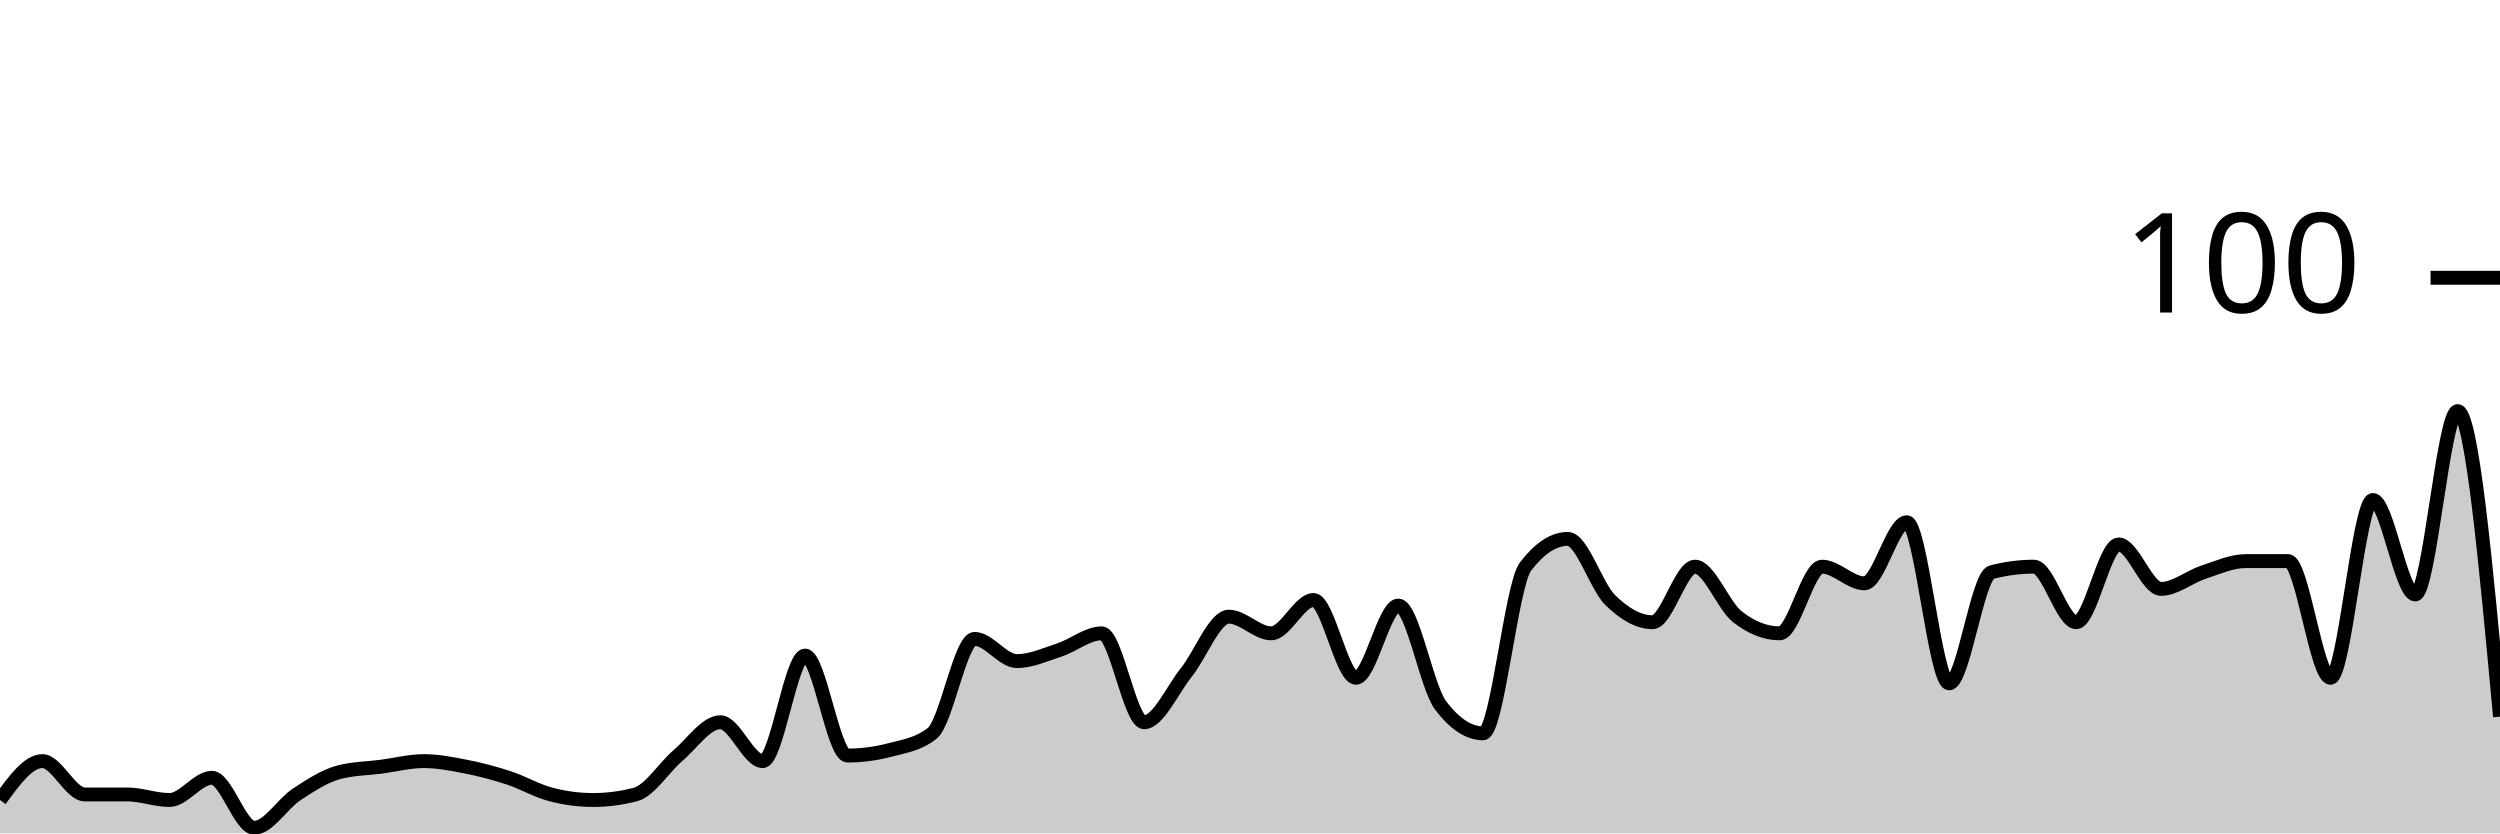
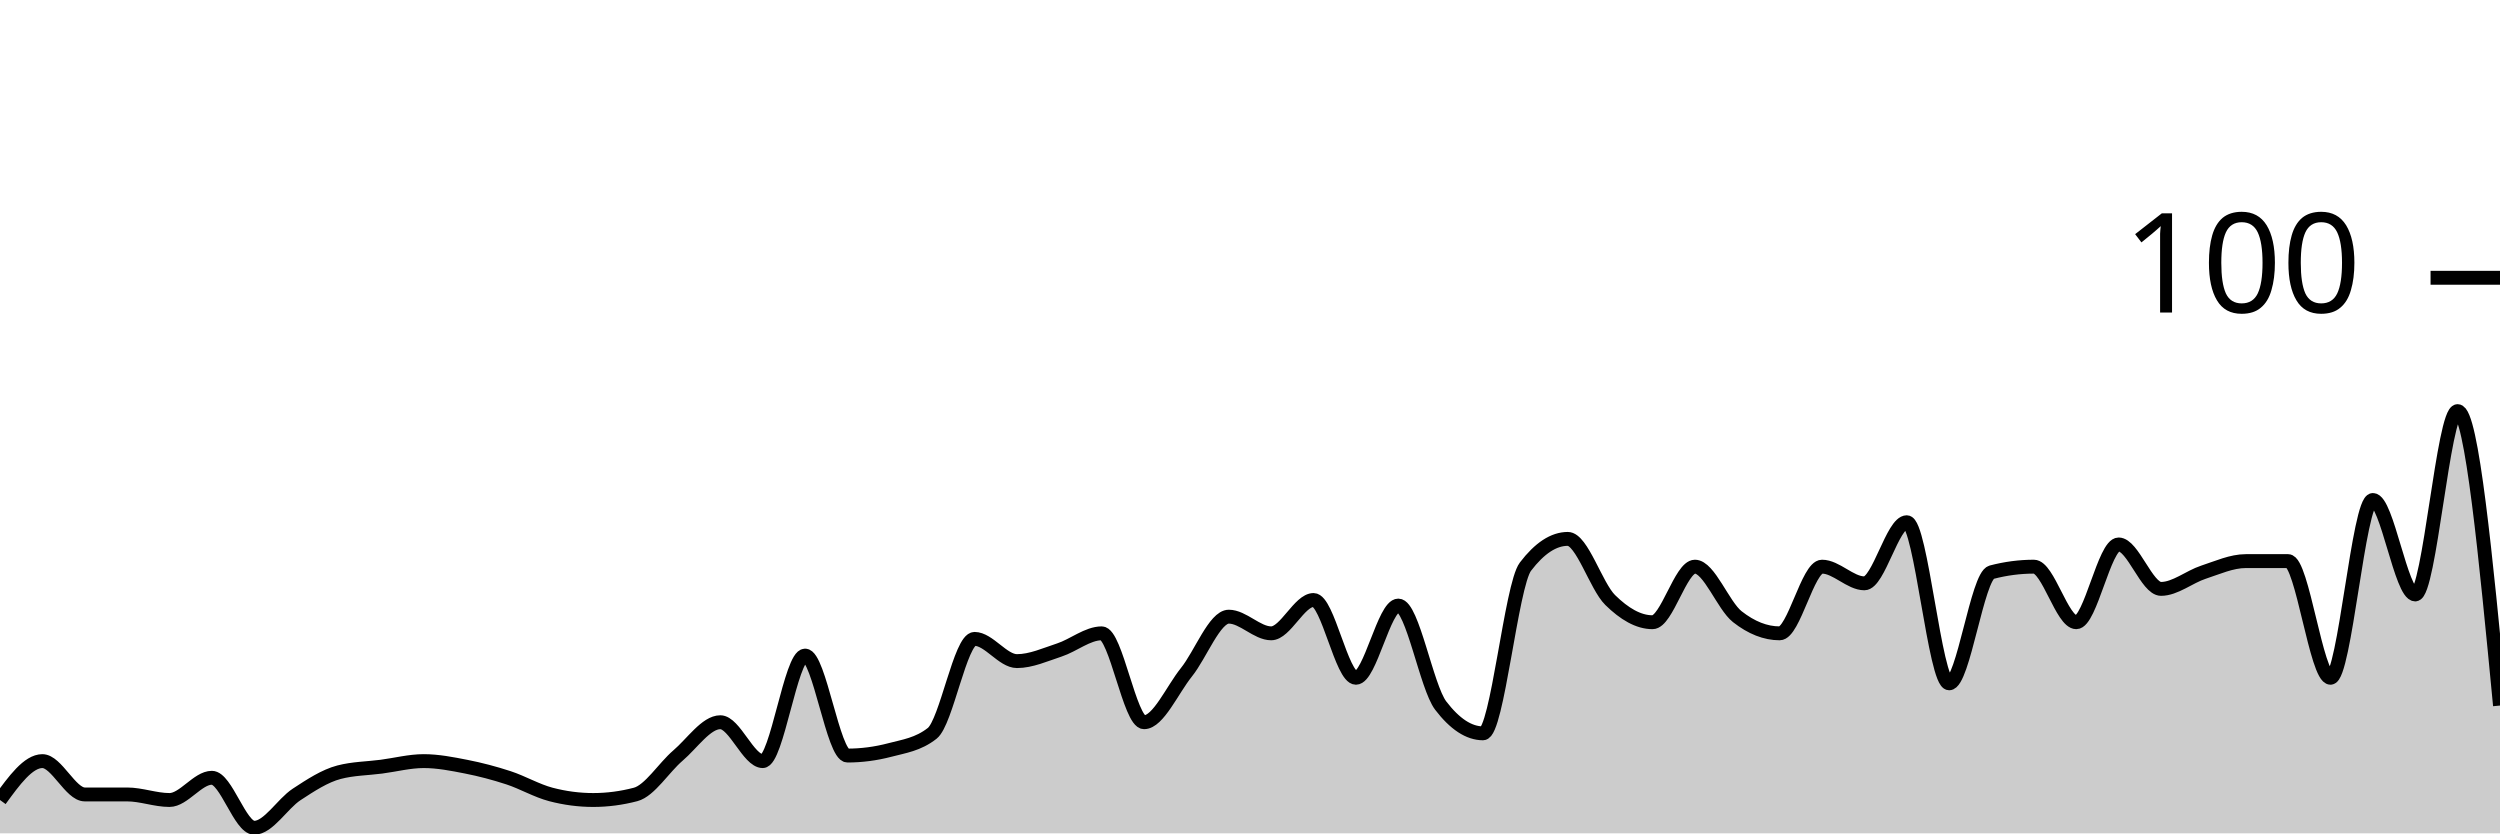
<svg xmlns="http://www.w3.org/2000/svg" viewBox="0 0 180 60">
  <g transform="translate(0,20)">
-     <path class="area" fill="rgba(0, 0, 0, 0.2)" d="M0,37.6C1.017,36.2,2.034,34.8,3.051,34.8C4.068,34.8,5.085,37.2,6.102,37.2C7.119,37.2,8.136,37.2,9.153,37.2C10.169,37.2,11.186,37.6,12.203,37.6C13.22,37.6,14.237,36,15.254,36C16.271,36,17.288,39.6,18.305,39.6C19.322,39.6,20.339,37.867,21.356,37.2C22.373,36.533,23.39,35.867,24.407,35.6C25.424,35.333,26.441,35.333,27.458,35.2C28.475,35.067,29.492,34.8,30.508,34.8C31.525,34.8,32.542,35,33.559,35.2C34.576,35.4,35.593,35.667,36.61,36C37.627,36.333,38.644,36.933,39.661,37.2C40.678,37.467,41.695,37.6,42.712,37.6C43.729,37.6,44.746,37.467,45.763,37.2C46.78,36.933,47.797,35.267,48.814,34.4C49.831,33.533,50.847,32,51.864,32C52.881,32,53.898,34.8,54.915,34.8C55.932,34.8,56.949,27.2,57.966,27.2C58.983,27.2,60,34.4,61.017,34.4C62.034,34.4,63.051,34.267,64.068,34C65.085,33.733,66.102,33.6,67.119,32.8C68.136,32,69.153,26,70.169,26C71.186,26,72.203,27.6,73.22,27.6C74.237,27.6,75.254,27.133,76.271,26.8C77.288,26.467,78.305,25.6,79.322,25.6C80.339,25.6,81.356,32,82.373,32C83.39,32,84.407,29.667,85.424,28.4C86.441,27.133,87.458,24.4,88.475,24.4C89.492,24.4,90.508,25.6,91.525,25.6C92.542,25.6,93.559,23.2,94.576,23.2C95.593,23.2,96.61,28.8,97.627,28.8C98.644,28.8,99.661,23.6,100.678,23.6C101.695,23.6,102.712,29.467,103.729,30.8C104.746,32.133,105.763,32.8,106.78,32.8C107.797,32.8,108.814,22.133,109.831,20.8C110.847,19.467,111.864,18.8,112.881,18.8C113.898,18.8,114.915,22.2,115.932,23.2C116.949,24.2,117.966,24.8,118.983,24.8C120,24.8,121.017,20.8,122.034,20.8C123.051,20.8,124.068,23.6,125.085,24.4C126.102,25.2,127.119,25.6,128.136,25.6C129.153,25.6,130.169,20.8,131.186,20.8C132.203,20.8,133.22,22,134.237,22C135.254,22,136.271,17.6,137.288,17.6C138.305,17.6,139.322,29.2,140.339,29.2C141.356,29.2,142.373,21.467,143.39,21.2C144.407,20.933,145.424,20.8,146.441,20.8C147.458,20.8,148.475,24.8,149.492,24.8C150.508,24.8,151.525,19.2,152.542,19.2C153.559,19.2,154.576,22.4,155.593,22.4C156.61,22.4,157.627,21.533,158.644,21.2C159.661,20.867,160.678,20.4,161.695,20.4C162.712,20.4,163.729,20.4,164.746,20.4C165.763,20.4,166.78,28.8,167.797,28.8C168.814,28.8,169.831,16,170.847,16C171.864,16,172.881,22.8,173.898,22.8C174.915,22.8,175.932,9.6,176.949,9.6C177.966,9.6,178.983,20.6,180,31.6L180,40C178.983,40,177.966,40,176.949,40C175.932,40,174.915,40,173.898,40C172.881,40,171.864,40,170.847,40C169.831,40,168.814,40,167.797,40C166.78,40,165.763,40,164.746,40C163.729,40,162.712,40,161.695,40C160.678,40,159.661,40,158.644,40C157.627,40,156.61,40,155.593,40C154.576,40,153.559,40,152.542,40C151.525,40,150.508,40,149.492,40C148.475,40,147.458,40,146.441,40C145.424,40,144.407,40,143.39,40C142.373,40,141.356,40,140.339,40C139.322,40,138.305,40,137.288,40C136.271,40,135.254,40,134.237,40C133.22,40,132.203,40,131.186,40C130.169,40,129.153,40,128.136,40C127.119,40,126.102,40,125.085,40C124.068,40,123.051,40,122.034,40C121.017,40,120,40,118.983,40C117.966,40,116.949,40,115.932,40C114.915,40,113.898,40,112.881,40C111.864,40,110.847,40,109.831,40C108.814,40,107.797,40,106.78,40C105.763,40,104.746,40,103.729,40C102.712,40,101.695,40,100.678,40C99.661,40,98.644,40,97.627,40C96.61,40,95.593,40,94.576,40C93.559,40,92.542,40,91.525,40C90.508,40,89.492,40,88.475,40C87.458,40,86.441,40,85.424,40C84.407,40,83.39,40,82.373,40C81.356,40,80.339,40,79.322,40C78.305,40,77.288,40,76.271,40C75.254,40,74.237,40,73.22,40C72.203,40,71.186,40,70.169,40C69.153,40,68.136,40,67.119,40C66.102,40,65.085,40,64.068,40C63.051,40,62.034,40,61.017,40C60,40,58.983,40,57.966,40C56.949,40,55.932,40,54.915,40C53.898,40,52.881,40,51.864,40C50.847,40,49.831,40,48.814,40C47.797,40,46.78,40,45.763,40C44.746,40,43.729,40,42.712,40C41.695,40,40.678,40,39.661,40C38.644,40,37.627,40,36.61,40C35.593,40,34.576,40,33.559,40C32.542,40,31.525,40,30.508,40C29.492,40,28.475,40,27.458,40C26.441,40,25.424,40,24.407,40C23.39,40,22.373,40,21.356,40C20.339,40,19.322,40,18.305,40C17.288,40,16.271,40,15.254,40C14.237,40,13.22,40,12.203,40C11.186,40,10.169,40,9.153,40C8.136,40,7.119,40,6.102,40C5.085,40,4.068,40,3.051,40C2.034,40,1.017,40,0,40Z" />
-     <path class="line" stroke="black" fill="none" d="M0,37.6C1.017,36.2,2.034,34.8,3.051,34.8C4.068,34.8,5.085,37.2,6.102,37.2C7.119,37.2,8.136,37.2,9.153,37.2C10.169,37.2,11.186,37.6,12.203,37.6C13.22,37.6,14.237,36,15.254,36C16.271,36,17.288,39.6,18.305,39.6C19.322,39.6,20.339,37.867,21.356,37.2C22.373,36.533,23.39,35.867,24.407,35.6C25.424,35.333,26.441,35.333,27.458,35.2C28.475,35.067,29.492,34.8,30.508,34.8C31.525,34.8,32.542,35,33.559,35.2C34.576,35.4,35.593,35.667,36.61,36C37.627,36.333,38.644,36.933,39.661,37.2C40.678,37.467,41.695,37.6,42.712,37.6C43.729,37.6,44.746,37.467,45.763,37.2C46.78,36.933,47.797,35.267,48.814,34.4C49.831,33.533,50.847,32,51.864,32C52.881,32,53.898,34.8,54.915,34.8C55.932,34.8,56.949,27.2,57.966,27.2C58.983,27.2,60,34.4,61.017,34.4C62.034,34.4,63.051,34.267,64.068,34C65.085,33.733,66.102,33.6,67.119,32.8C68.136,32,69.153,26,70.169,26C71.186,26,72.203,27.6,73.22,27.6C74.237,27.6,75.254,27.133,76.271,26.8C77.288,26.467,78.305,25.6,79.322,25.6C80.339,25.6,81.356,32,82.373,32C83.39,32,84.407,29.667,85.424,28.4C86.441,27.133,87.458,24.4,88.475,24.4C89.492,24.4,90.508,25.6,91.525,25.6C92.542,25.6,93.559,23.2,94.576,23.2C95.593,23.2,96.61,28.8,97.627,28.8C98.644,28.8,99.661,23.6,100.678,23.6C101.695,23.6,102.712,29.467,103.729,30.8C104.746,32.133,105.763,32.8,106.78,32.8C107.797,32.8,108.814,22.133,109.831,20.8C110.847,19.467,111.864,18.8,112.881,18.8C113.898,18.8,114.915,22.2,115.932,23.2C116.949,24.2,117.966,24.8,118.983,24.8C120,24.8,121.017,20.8,122.034,20.8C123.051,20.8,124.068,23.6,125.085,24.4C126.102,25.2,127.119,25.6,128.136,25.6C129.153,25.6,130.169,20.8,131.186,20.8C132.203,20.8,133.22,22,134.237,22C135.254,22,136.271,17.6,137.288,17.6C138.305,17.6,139.322,29.2,140.339,29.2C141.356,29.2,142.373,21.467,143.39,21.2C144.407,20.933,145.424,20.8,146.441,20.8C147.458,20.8,148.475,24.8,149.492,24.8C150.508,24.8,151.525,19.2,152.542,19.2C153.559,19.2,154.576,22.4,155.593,22.4C156.61,22.4,157.627,21.533,158.644,21.2C159.661,20.867,160.678,20.4,161.695,20.4C162.712,20.4,163.729,20.4,164.746,20.4C165.763,20.4,166.78,28.8,167.797,28.8C168.814,28.8,169.831,16,170.847,16C171.864,16,172.881,22.8,173.898,22.8C174.915,22.8,175.932,9.6,176.949,9.6C177.966,9.6,178.983,20.6,180,31.6" />
+     <path class="area" fill="rgba(0, 0, 0, 0.2)" d="M0,37.6C1.017,36.2,2.034,34.8,3.051,34.8C4.068,34.8,5.085,37.2,6.102,37.2C7.119,37.2,8.136,37.2,9.153,37.2C10.169,37.2,11.186,37.6,12.203,37.6C13.22,37.6,14.237,36,15.254,36C16.271,36,17.288,39.6,18.305,39.6C19.322,39.6,20.339,37.867,21.356,37.2C22.373,36.533,23.39,35.867,24.407,35.6C25.424,35.333,26.441,35.333,27.458,35.2C28.475,35.067,29.492,34.8,30.508,34.8C31.525,34.8,32.542,35,33.559,35.2C34.576,35.4,35.593,35.667,36.61,36C37.627,36.333,38.644,36.933,39.661,37.2C40.678,37.467,41.695,37.6,42.712,37.6C43.729,37.6,44.746,37.467,45.763,37.2C46.78,36.933,47.797,35.267,48.814,34.4C49.831,33.533,50.847,32,51.864,32C52.881,32,53.898,34.8,54.915,34.8C55.932,34.8,56.949,27.2,57.966,27.2C58.983,27.2,60,34.4,61.017,34.4C62.034,34.4,63.051,34.267,64.068,34C65.085,33.733,66.102,33.6,67.119,32.8C68.136,32,69.153,26,70.169,26C71.186,26,72.203,27.6,73.22,27.6C74.237,27.6,75.254,27.133,76.271,26.8C77.288,26.467,78.305,25.6,79.322,25.6C80.339,25.6,81.356,32,82.373,32C83.39,32,84.407,29.667,85.424,28.4C86.441,27.133,87.458,24.4,88.475,24.4C89.492,24.4,90.508,25.6,91.525,25.6C92.542,25.6,93.559,23.2,94.576,23.2C95.593,23.2,96.61,28.8,97.627,28.8C98.644,28.8,99.661,23.6,100.678,23.6C101.695,23.6,102.712,29.467,103.729,30.8C104.746,32.133,105.763,32.8,106.78,32.8C107.797,32.8,108.814,22.133,109.831,20.8C110.847,19.467,111.864,18.8,112.881,18.8C113.898,18.8,114.915,22.2,115.932,23.2C116.949,24.2,117.966,24.8,118.983,24.8C120,24.8,121.017,20.8,122.034,20.8C123.051,20.8,124.068,23.6,125.085,24.4C126.102,25.2,127.119,25.6,128.136,25.6C129.153,25.6,130.169,20.8,131.186,20.8C132.203,20.8,133.22,22,134.237,22C135.254,22,136.271,17.6,137.288,17.6C138.305,17.6,139.322,29.2,140.339,29.2C141.356,29.2,142.373,21.467,143.39,21.2C144.407,20.933,145.424,20.8,146.441,20.8C147.458,20.8,148.475,24.8,149.492,24.8C150.508,24.8,151.525,19.2,152.542,19.2C153.559,19.2,154.576,22.4,155.593,22.4C156.61,22.4,157.627,21.533,158.644,21.2C159.661,20.867,160.678,20.4,161.695,20.4C162.712,20.4,163.729,20.4,164.746,20.4C165.763,20.4,166.78,28.8,167.797,28.8C168.814,28.8,169.831,16,170.847,16C171.864,16,172.881,22.8,173.898,22.8C174.915,22.8,175.932,9.6,176.949,9.6C177.966,9.6,178.983,20.2,180,30.8L180,40C178.983,40,177.966,40,176.949,40C175.932,40,174.915,40,173.898,40C172.881,40,171.864,40,170.847,40C169.831,40,168.814,40,167.797,40C166.78,40,165.763,40,164.746,40C163.729,40,162.712,40,161.695,40C160.678,40,159.661,40,158.644,40C157.627,40,156.61,40,155.593,40C154.576,40,153.559,40,152.542,40C151.525,40,150.508,40,149.492,40C148.475,40,147.458,40,146.441,40C145.424,40,144.407,40,143.39,40C142.373,40,141.356,40,140.339,40C139.322,40,138.305,40,137.288,40C136.271,40,135.254,40,134.237,40C133.22,40,132.203,40,131.186,40C130.169,40,129.153,40,128.136,40C127.119,40,126.102,40,125.085,40C124.068,40,123.051,40,122.034,40C121.017,40,120,40,118.983,40C117.966,40,116.949,40,115.932,40C114.915,40,113.898,40,112.881,40C111.864,40,110.847,40,109.831,40C108.814,40,107.797,40,106.78,40C105.763,40,104.746,40,103.729,40C102.712,40,101.695,40,100.678,40C99.661,40,98.644,40,97.627,40C96.61,40,95.593,40,94.576,40C93.559,40,92.542,40,91.525,40C90.508,40,89.492,40,88.475,40C87.458,40,86.441,40,85.424,40C84.407,40,83.39,40,82.373,40C81.356,40,80.339,40,79.322,40C78.305,40,77.288,40,76.271,40C75.254,40,74.237,40,73.22,40C72.203,40,71.186,40,70.169,40C69.153,40,68.136,40,67.119,40C66.102,40,65.085,40,64.068,40C63.051,40,62.034,40,61.017,40C60,40,58.983,40,57.966,40C56.949,40,55.932,40,54.915,40C53.898,40,52.881,40,51.864,40C50.847,40,49.831,40,48.814,40C47.797,40,46.78,40,45.763,40C44.746,40,43.729,40,42.712,40C41.695,40,40.678,40,39.661,40C38.644,40,37.627,40,36.61,40C35.593,40,34.576,40,33.559,40C32.542,40,31.525,40,30.508,40C29.492,40,28.475,40,27.458,40C26.441,40,25.424,40,24.407,40C23.39,40,22.373,40,21.356,40C20.339,40,19.322,40,18.305,40C17.288,40,16.271,40,15.254,40C14.237,40,13.22,40,12.203,40C11.186,40,10.169,40,9.153,40C8.136,40,7.119,40,6.102,40C5.085,40,4.068,40,3.051,40C2.034,40,1.017,40,0,40Z" />
+     <path class="line" stroke="black" fill="none" d="M0,37.6C1.017,36.2,2.034,34.8,3.051,34.8C4.068,34.8,5.085,37.2,6.102,37.2C7.119,37.2,8.136,37.2,9.153,37.2C10.169,37.2,11.186,37.6,12.203,37.6C13.22,37.6,14.237,36,15.254,36C16.271,36,17.288,39.6,18.305,39.6C19.322,39.6,20.339,37.867,21.356,37.2C22.373,36.533,23.39,35.867,24.407,35.6C25.424,35.333,26.441,35.333,27.458,35.2C28.475,35.067,29.492,34.8,30.508,34.8C31.525,34.8,32.542,35,33.559,35.2C34.576,35.4,35.593,35.667,36.61,36C37.627,36.333,38.644,36.933,39.661,37.2C40.678,37.467,41.695,37.6,42.712,37.6C43.729,37.6,44.746,37.467,45.763,37.2C46.78,36.933,47.797,35.267,48.814,34.4C49.831,33.533,50.847,32,51.864,32C52.881,32,53.898,34.8,54.915,34.8C55.932,34.8,56.949,27.2,57.966,27.2C58.983,27.2,60,34.4,61.017,34.4C62.034,34.4,63.051,34.267,64.068,34C65.085,33.733,66.102,33.6,67.119,32.8C68.136,32,69.153,26,70.169,26C71.186,26,72.203,27.6,73.22,27.6C74.237,27.6,75.254,27.133,76.271,26.8C77.288,26.467,78.305,25.6,79.322,25.6C80.339,25.6,81.356,32,82.373,32C83.39,32,84.407,29.667,85.424,28.4C86.441,27.133,87.458,24.4,88.475,24.4C89.492,24.4,90.508,25.6,91.525,25.6C92.542,25.6,93.559,23.2,94.576,23.2C95.593,23.2,96.61,28.8,97.627,28.8C98.644,28.8,99.661,23.6,100.678,23.6C101.695,23.6,102.712,29.467,103.729,30.8C104.746,32.133,105.763,32.8,106.78,32.8C107.797,32.8,108.814,22.133,109.831,20.8C110.847,19.467,111.864,18.8,112.881,18.8C113.898,18.8,114.915,22.2,115.932,23.2C116.949,24.2,117.966,24.8,118.983,24.8C120,24.8,121.017,20.8,122.034,20.8C123.051,20.8,124.068,23.6,125.085,24.4C126.102,25.2,127.119,25.6,128.136,25.6C129.153,25.6,130.169,20.8,131.186,20.8C132.203,20.8,133.22,22,134.237,22C135.254,22,136.271,17.6,137.288,17.6C138.305,17.6,139.322,29.2,140.339,29.2C141.356,29.2,142.373,21.467,143.39,21.2C144.407,20.933,145.424,20.8,146.441,20.8C147.458,20.8,148.475,24.8,149.492,24.8C150.508,24.8,151.525,19.2,152.542,19.2C153.559,19.2,154.576,22.4,155.593,22.4C156.61,22.4,157.627,21.533,158.644,21.2C159.661,20.867,160.678,20.4,161.695,20.4C162.712,20.4,163.729,20.4,164.746,20.4C165.763,20.4,166.78,28.8,167.797,28.8C168.814,28.8,169.831,16,170.847,16C171.864,16,172.881,22.8,173.898,22.8C174.915,22.8,175.932,9.6,176.949,9.6C177.966,9.6,178.983,20.2,180,30.8" />
    <path class="axis-ceiling" stroke-width="1" stroke="black" fill="none" d="M175,0L180,0" />
    <text class="axis-ceiling-label" font-family="sans-serif" text-anchor="end" font-size="10px" x="170" y="2.5">100</text>
  </g>
</svg>
